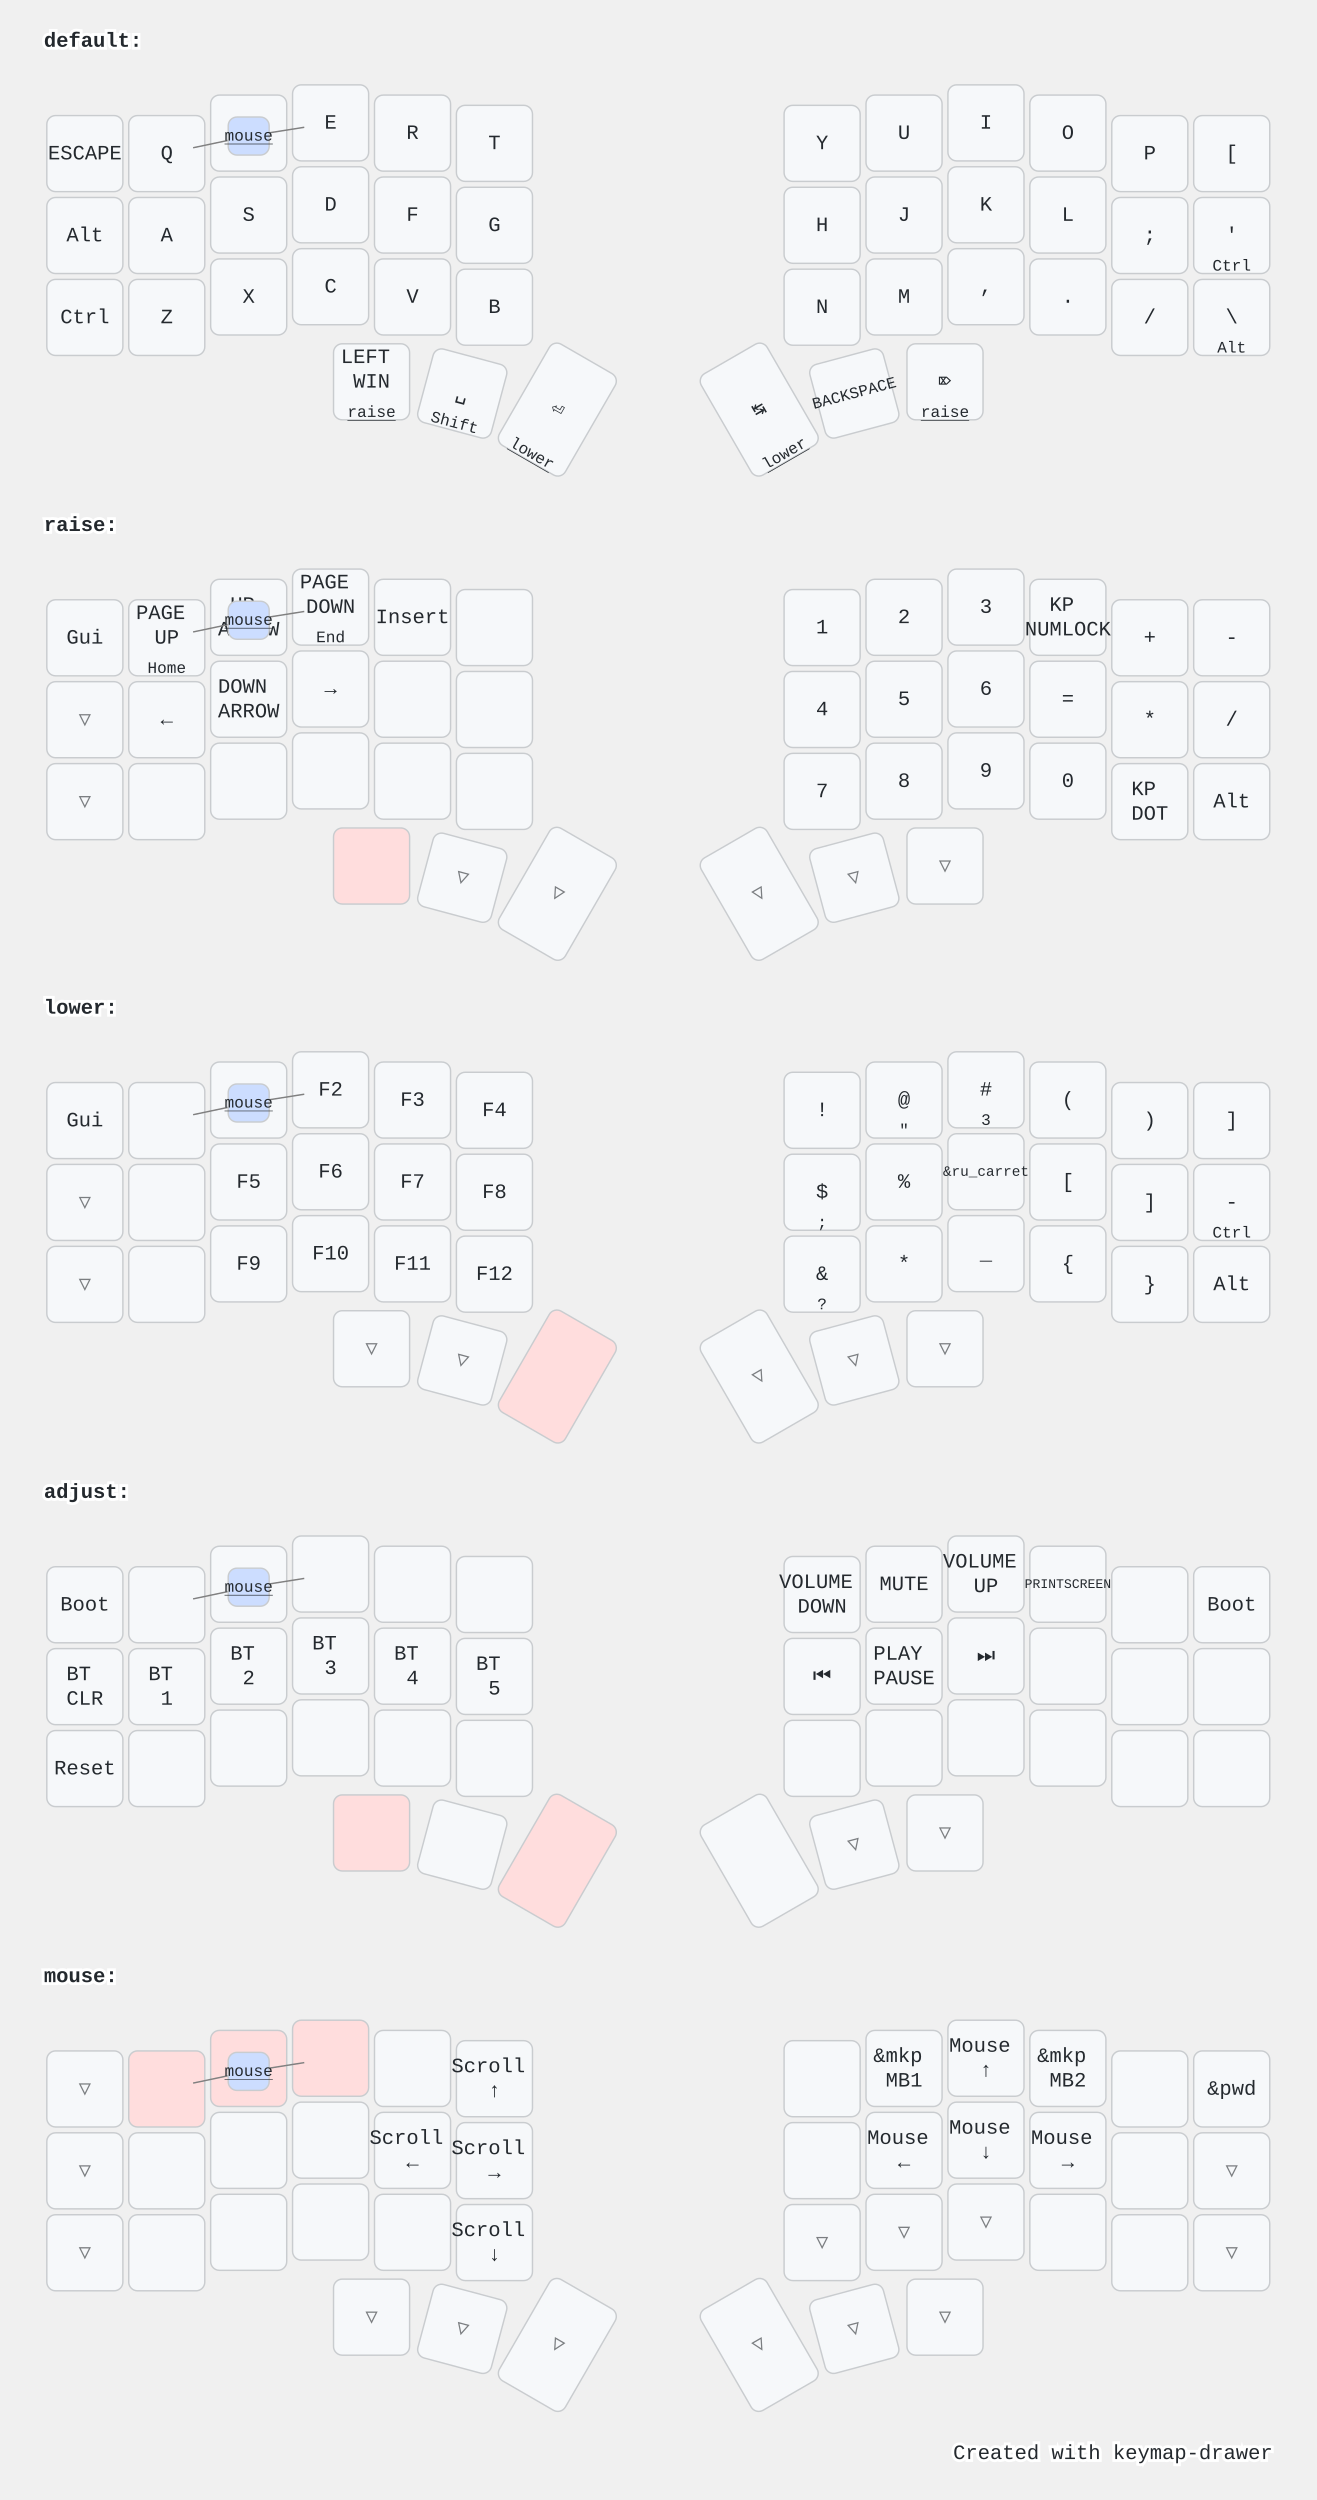
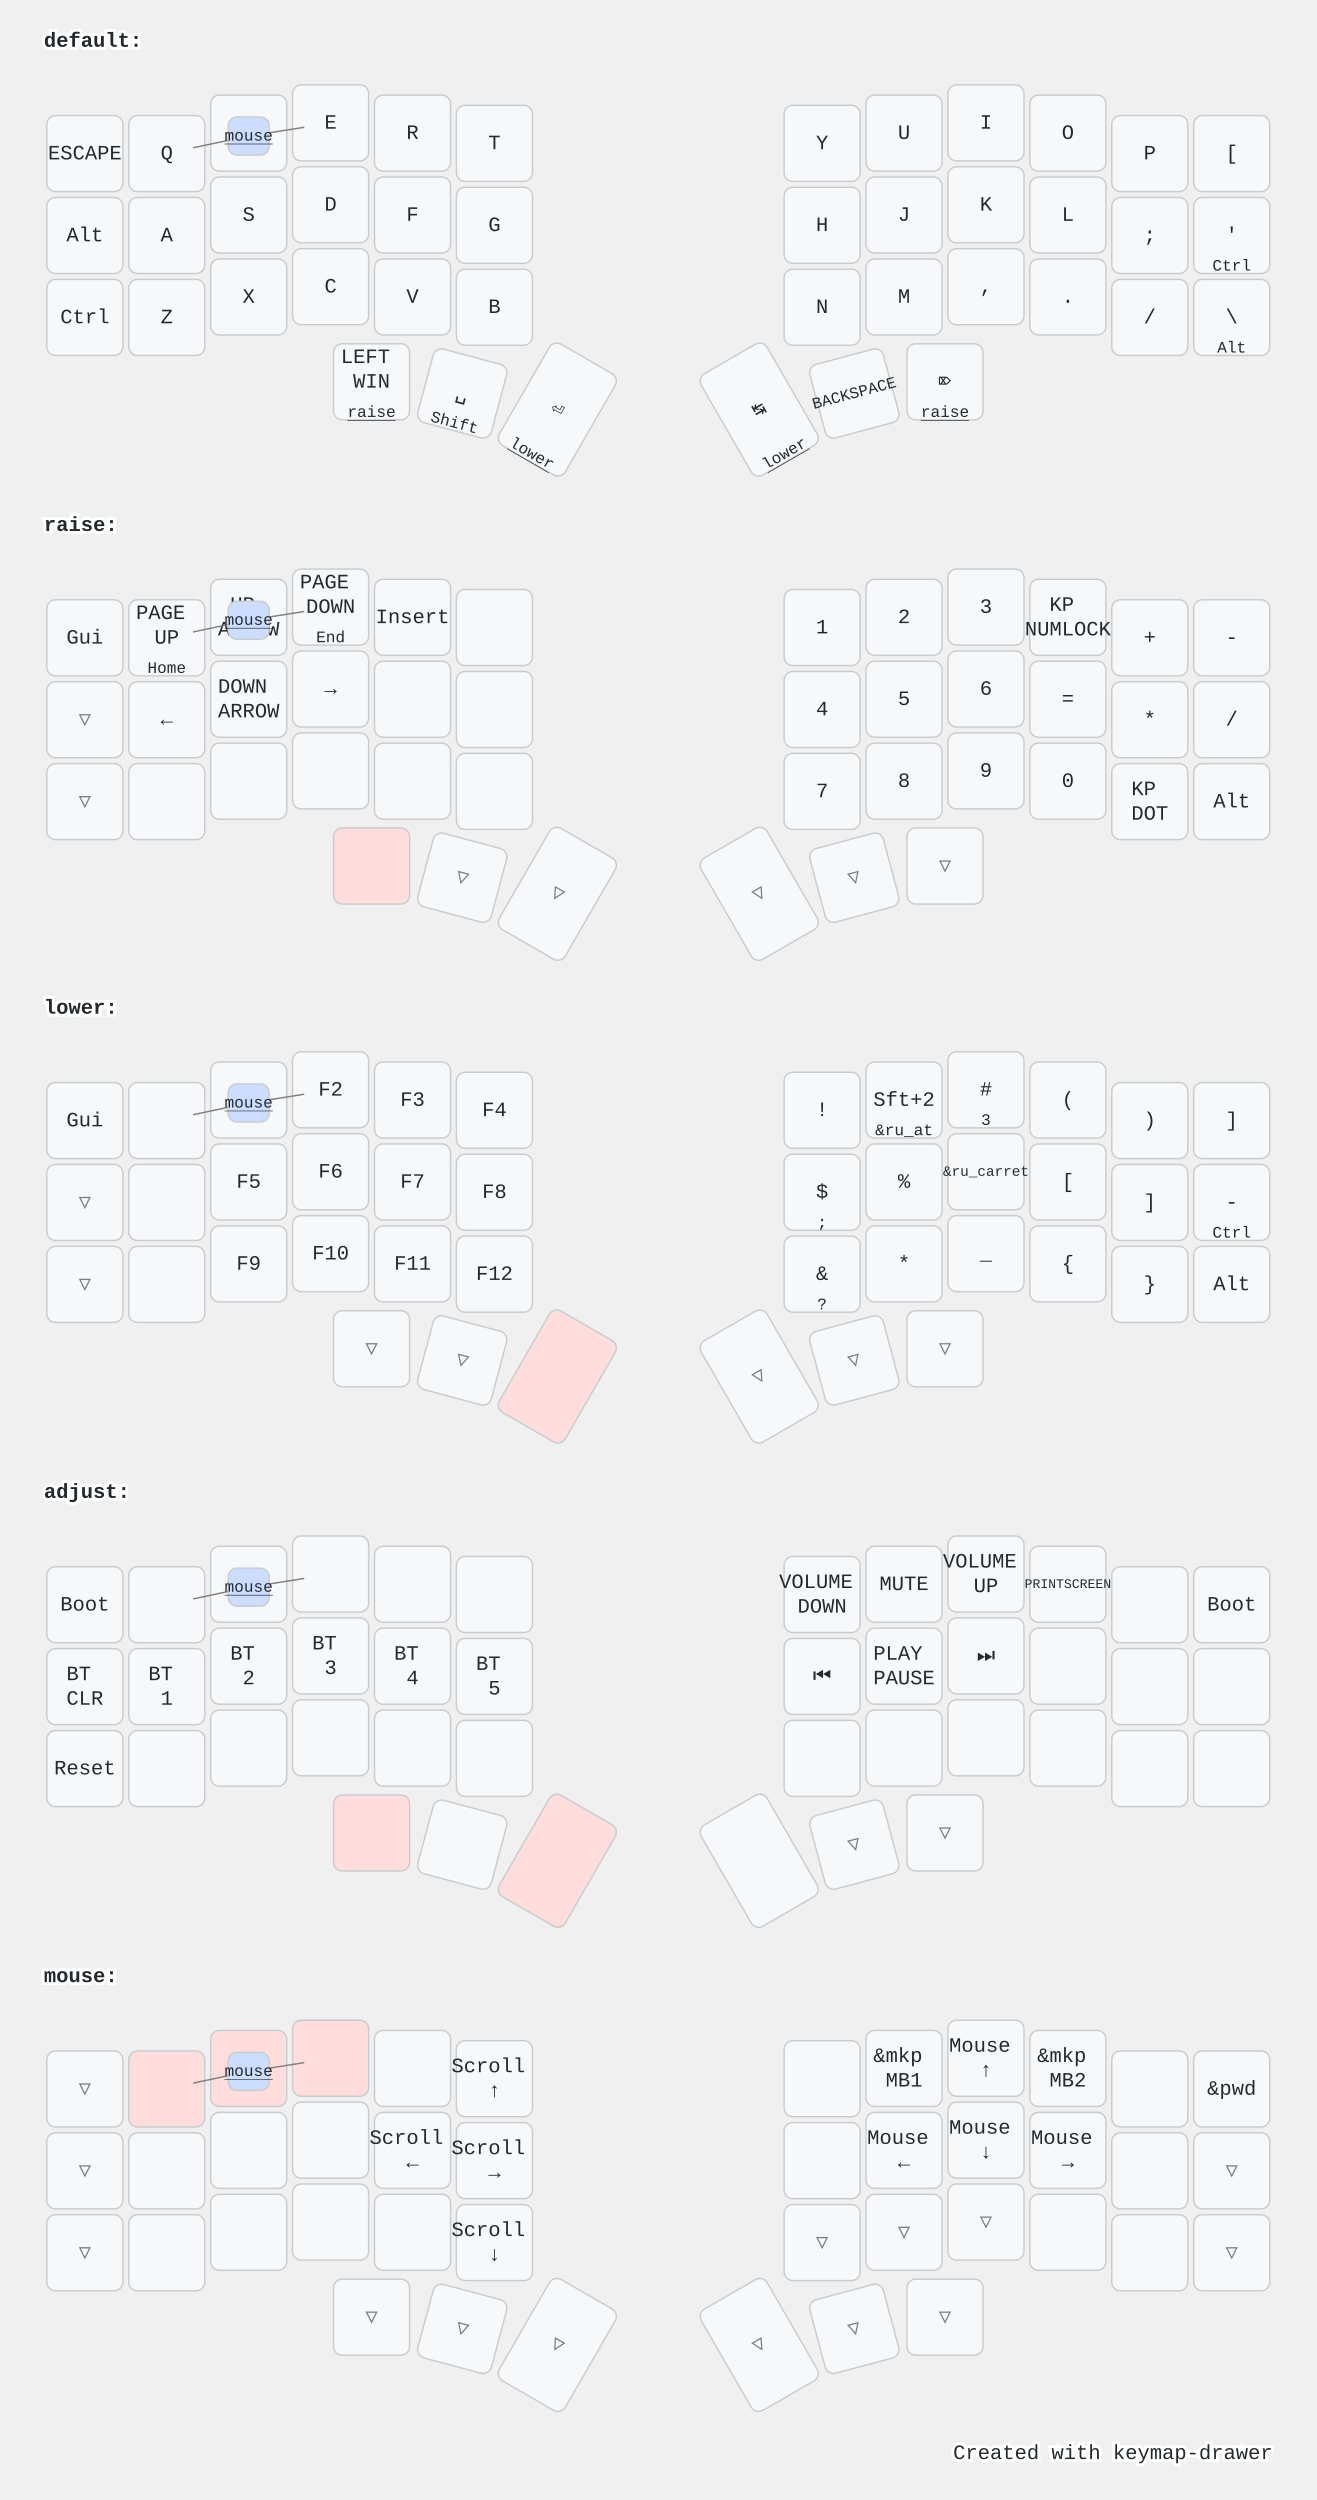
<svg xmlns="http://www.w3.org/2000/svg" width="900" height="1709" viewBox="0 0 900 1709" class="keymap">
  <style>/* inherit to force styles through use tags */
svg path {
    fill: inherit;
}

/* font and background color specifications */
svg.keymap {
    font-family: SFMono-Regular,Consolas,Liberation Mono,Menlo,monospace;
    font-size: 14px;
    font-kerning: normal;
    text-rendering: optimizeLegibility;
    fill: #24292e;
}

/* default key styling */
rect.key {
    fill: #f6f8fa;
}

rect.key, rect.combo {
    stroke: #c9cccf;
    stroke-width: 1;
}

/* default key side styling, only used is draw_key_sides is set */
rect.side {
    filter: brightness(90%);
}

/* color accent for combo boxes */
rect.combo, rect.combo-separate {
    fill: #cdf;
}

/* color accent for held keys */
rect.held, rect.combo.held {
    fill: #fdd;
}

/* color accent for ghost (optional) keys */
rect.ghost, rect.combo.ghost {
    stroke-dasharray: 4, 4;
    stroke-width: 2;
}

text {
    text-anchor: middle;
    dominant-baseline: middle;
}

/* styling for layer labels */
text.label {
    font-weight: bold;
    text-anchor: start;
    stroke: white;
    stroke-width: 4;
    paint-order: stroke;
}

/* styling for optional footer */
text.footer {
    text-anchor: end;
    dominant-baseline: auto;
    stroke: white;
    stroke-width: 4;
    paint-order: stroke;
}

/* styling for combo tap, and key non-tap label text */
text.combo, text.hold, text.shifted, text.left, text.right {
    font-size: 11px;
}

text.hold {
    text-anchor: middle;
    dominant-baseline: auto;
}

text.shifted {
    text-anchor: middle;
    dominant-baseline: hanging;
}

text.left {
    text-anchor: start;
}

text.right {
    text-anchor: end;
}

text.layer-activator {
    text-decoration: underline;
}

/* styling for hold/shifted label text in combo box */
text.combo.hold, text.combo.shifted, text.combo.left, text.combo.right {
    font-size: 8px;
}

/* lighter symbol for transparent keys */
text.trans {
    fill: #7b7e81;
}

/* styling for combo dendrons */
path.combo {
    stroke-width: 1;
    stroke: gray;
    fill: none;
}

/* Start Tabler Icons Cleanup */
/* cannot use height/width with glyphs */
.icon-tabler &gt; path {
    fill: inherit;
    stroke: inherit;
    stroke-width: 2;
}
/* hide tabler's default box */
.icon-tabler &gt; path[stroke="none"][fill="none"] {
    visibility: hidden;
}
/* End Tabler Icons Cleanup */

@media (prefers-color-scheme: dark) {
svg.keymap { fill: #d1d6db; }
rect.key { fill: #3f4750; }
rect.key, rect.combo { stroke: #60666c; }
rect.combo, rect.combo-separate { fill: #1f3d7a; }
rect.held, rect.combo.held { fill: #854747; }
text.label, text.footer { stroke: black; }
text.trans { fill: #7e8184; }
path.combo { stroke: #7f7f7f; }

}</style>
  <g transform="translate(30, 0)" class="layer-default">
    <text x="0" y="28" class="label" id="default">default:</text>
    <g transform="translate(0, 56)">
      <g transform="translate(28, 49)" class="key keypos-0">
        <rect rx="6" ry="6" x="-26" y="-26" width="52" height="52" class="key" />
        <text x="0" y="0" class="key tap">ESCAPE</text>
      </g>
      <g transform="translate(84, 49)" class="key keypos-1">
        <rect rx="6" ry="6" x="-26" y="-26" width="52" height="52" class="key" />
        <text x="0" y="0" class="key tap">Q</text>
      </g>
      <g transform="translate(140, 35)" class="key keypos-2">
        <rect rx="6" ry="6" x="-26" y="-26" width="52" height="52" class="key" />
        <text x="0" y="0" class="key tap">W</text>
      </g>
      <g transform="translate(196, 28)" class="key keypos-3">
        <rect rx="6" ry="6" x="-26" y="-26" width="52" height="52" class="key" />
        <text x="0" y="0" class="key tap">E</text>
      </g>
      <g transform="translate(252, 35)" class="key keypos-4">
        <rect rx="6" ry="6" x="-26" y="-26" width="52" height="52" class="key" />
        <text x="0" y="0" class="key tap">R</text>
      </g>
      <g transform="translate(308, 42)" class="key keypos-5">
        <rect rx="6" ry="6" x="-26" y="-26" width="52" height="52" class="key" />
        <text x="0" y="0" class="key tap">T</text>
      </g>
      <g transform="translate(532, 42)" class="key keypos-6">
        <rect rx="6" ry="6" x="-26" y="-26" width="52" height="52" class="key" />
        <text x="0" y="0" class="key tap">Y</text>
      </g>
      <g transform="translate(588, 35)" class="key keypos-7">
        <rect rx="6" ry="6" x="-26" y="-26" width="52" height="52" class="key" />
        <text x="0" y="0" class="key tap">U</text>
      </g>
      <g transform="translate(644, 28)" class="key keypos-8">
        <rect rx="6" ry="6" x="-26" y="-26" width="52" height="52" class="key" />
        <text x="0" y="0" class="key tap">I</text>
      </g>
      <g transform="translate(700, 35)" class="key keypos-9">
        <rect rx="6" ry="6" x="-26" y="-26" width="52" height="52" class="key" />
        <text x="0" y="0" class="key tap">O</text>
      </g>
      <g transform="translate(756, 49)" class="key keypos-10">
        <rect rx="6" ry="6" x="-26" y="-26" width="52" height="52" class="key" />
        <text x="0" y="0" class="key tap">P</text>
      </g>
      <g transform="translate(812, 49)" class="key keypos-11">
        <rect rx="6" ry="6" x="-26" y="-26" width="52" height="52" class="key" />
        <text x="0" y="0" class="key tap">[</text>
      </g>
      <g transform="translate(28, 105)" class="key keypos-12">
        <rect rx="6" ry="6" x="-26" y="-26" width="52" height="52" class="key" />
        <text x="0" y="0" class="key tap">Alt</text>
      </g>
      <g transform="translate(84, 105)" class="key keypos-13">
        <rect rx="6" ry="6" x="-26" y="-26" width="52" height="52" class="key" />
        <text x="0" y="0" class="key tap">A</text>
      </g>
      <g transform="translate(140, 91)" class="key keypos-14">
        <rect rx="6" ry="6" x="-26" y="-26" width="52" height="52" class="key" />
        <text x="0" y="0" class="key tap">S</text>
      </g>
      <g transform="translate(196, 84)" class="key keypos-15">
        <rect rx="6" ry="6" x="-26" y="-26" width="52" height="52" class="key" />
        <text x="0" y="0" class="key tap">D</text>
      </g>
      <g transform="translate(252, 91)" class="key keypos-16">
        <rect rx="6" ry="6" x="-26" y="-26" width="52" height="52" class="key" />
        <text x="0" y="0" class="key tap">F</text>
      </g>
      <g transform="translate(308, 98)" class="key keypos-17">
        <rect rx="6" ry="6" x="-26" y="-26" width="52" height="52" class="key" />
        <text x="0" y="0" class="key tap">G</text>
      </g>
      <g transform="translate(532, 98)" class="key keypos-18">
        <rect rx="6" ry="6" x="-26" y="-26" width="52" height="52" class="key" />
        <text x="0" y="0" class="key tap">H</text>
      </g>
      <g transform="translate(588, 91)" class="key keypos-19">
        <rect rx="6" ry="6" x="-26" y="-26" width="52" height="52" class="key" />
        <text x="0" y="0" class="key tap">J</text>
      </g>
      <g transform="translate(644, 84)" class="key keypos-20">
        <rect rx="6" ry="6" x="-26" y="-26" width="52" height="52" class="key" />
        <text x="0" y="0" class="key tap">K</text>
      </g>
      <g transform="translate(700, 91)" class="key keypos-21">
        <rect rx="6" ry="6" x="-26" y="-26" width="52" height="52" class="key" />
        <text x="0" y="0" class="key tap">L</text>
      </g>
      <g transform="translate(756, 105)" class="key keypos-22">
        <rect rx="6" ry="6" x="-26" y="-26" width="52" height="52" class="key" />
        <text x="0" y="0" class="key tap">;</text>
      </g>
      <g transform="translate(812, 105)" class="key keypos-23">
        <rect rx="6" ry="6" x="-26" y="-26" width="52" height="52" class="key" />
        <text x="0" y="0" class="key tap">'</text>
        <text x="0" y="24" class="key hold">Ctrl</text>
      </g>
      <g transform="translate(28, 161)" class="key keypos-24">
        <rect rx="6" ry="6" x="-26" y="-26" width="52" height="52" class="key" />
        <text x="0" y="0" class="key tap">Ctrl</text>
      </g>
      <g transform="translate(84, 161)" class="key keypos-25">
        <rect rx="6" ry="6" x="-26" y="-26" width="52" height="52" class="key" />
        <text x="0" y="0" class="key tap">Z</text>
      </g>
      <g transform="translate(140, 147)" class="key keypos-26">
        <rect rx="6" ry="6" x="-26" y="-26" width="52" height="52" class="key" />
        <text x="0" y="0" class="key tap">X</text>
      </g>
      <g transform="translate(196, 140)" class="key keypos-27">
        <rect rx="6" ry="6" x="-26" y="-26" width="52" height="52" class="key" />
        <text x="0" y="0" class="key tap">C</text>
      </g>
      <g transform="translate(252, 147)" class="key keypos-28">
        <rect rx="6" ry="6" x="-26" y="-26" width="52" height="52" class="key" />
        <text x="0" y="0" class="key tap">V</text>
      </g>
      <g transform="translate(308, 154)" class="key keypos-29">
        <rect rx="6" ry="6" x="-26" y="-26" width="52" height="52" class="key" />
        <text x="0" y="0" class="key tap">B</text>
      </g>
      <g transform="translate(532, 154)" class="key keypos-30">
        <rect rx="6" ry="6" x="-26" y="-26" width="52" height="52" class="key" />
        <text x="0" y="0" class="key tap">N</text>
      </g>
      <g transform="translate(588, 147)" class="key keypos-31">
        <rect rx="6" ry="6" x="-26" y="-26" width="52" height="52" class="key" />
        <text x="0" y="0" class="key tap">M</text>
      </g>
      <g transform="translate(644, 140)" class="key keypos-32">
        <rect rx="6" ry="6" x="-26" y="-26" width="52" height="52" class="key" />
        <text x="0" y="0" class="key tap">,</text>
      </g>
      <g transform="translate(700, 147)" class="key keypos-33">
        <rect rx="6" ry="6" x="-26" y="-26" width="52" height="52" class="key" />
        <text x="0" y="0" class="key tap">.</text>
      </g>
      <g transform="translate(756, 161)" class="key keypos-34">
        <rect rx="6" ry="6" x="-26" y="-26" width="52" height="52" class="key" />
        <text x="0" y="0" class="key tap">/</text>
      </g>
      <g transform="translate(812, 161)" class="key keypos-35">
        <rect rx="6" ry="6" x="-26" y="-26" width="52" height="52" class="key" />
        <text x="0" y="0" class="key tap">\</text>
        <text x="0" y="24" class="key hold">Alt</text>
      </g>
      <g transform="translate(224, 205)" class="key keypos-36">
        <rect rx="6" ry="6" x="-26" y="-26" width="52" height="52" class="key" />
        <text x="0" y="0" class="key tap">
          <tspan x="0" dy="-1.2em">LEFT</tspan>
          <tspan x="0" dy="1.2em">WIN</tspan>
        </text>
        <a href="#raise">
          <text x="0" y="24" class="key hold layer-activator">raise</text>
        </a>
      </g>
      <g transform="translate(286, 213) rotate(15.0)" class="key keypos-37">
        <rect rx="6" ry="6" x="-26" y="-26" width="52" height="52" class="key" />
        <text x="0" y="0" class="key tap">␣</text>
        <text x="0" y="24" class="key hold">Shift</text>
      </g>
      <g transform="translate(351, 224) rotate(30.0)" class="key keypos-38">
        <rect rx="6" ry="6" x="-26" y="-40" width="52" height="80" class="key" />
        <text x="0" y="0" class="key tap">⏎</text>
        <a href="#lower">
          <text x="0" y="38" class="key hold layer-activator">lower</text>
        </a>
      </g>
      <g transform="translate(489, 224) rotate(-30.0)" class="key keypos-39">
        <rect rx="6" ry="6" x="-26" y="-40" width="52" height="80" class="key" />
        <text x="0" y="0" class="key tap">↹</text>
        <a href="#lower">
          <text x="0" y="38" class="key hold layer-activator">lower</text>
        </a>
      </g>
      <g transform="translate(554, 213) rotate(-15.0)" class="key keypos-40">
        <rect rx="6" ry="6" x="-26" y="-26" width="52" height="52" class="key" />
        <text x="0" y="0" class="key tap">
          <tspan style="font-size: 78%">BACKSPACE</tspan>
        </text>
      </g>
      <g transform="translate(616, 205)" class="key keypos-41">
        <rect rx="6" ry="6" x="-26" y="-26" width="52" height="52" class="key" />
        <text x="0" y="0" class="key tap">⌦</text>
        <a href="#raise">
          <text x="0" y="24" class="key hold layer-activator">raise</text>
        </a>
      </g>
      <g class="combo combopos-0">
        <path d="M140,37 l38,-6" class="combo" />
        <path d="M140,37 l-38,8" class="combo" />
        <rect rx="6" ry="6" x="126" y="24" width="28" height="26" class="combo" />
        <a href="#mouse">
          <text x="140" y="37" class="combo tap layer-activator">mouse</text>
        </a>
      </g>
    </g>
  </g>
  <g transform="translate(30, 331)" class="layer-raise">
    <text x="0" y="28" class="label" id="raise">raise:</text>
    <g transform="translate(0, 56)">
      <g transform="translate(28, 49)" class="key keypos-0">
        <rect rx="6" ry="6" x="-26" y="-26" width="52" height="52" class="key" />
        <text x="0" y="0" class="key tap">Gui</text>
      </g>
      <g transform="translate(84, 49)" class="key keypos-1">
        <rect rx="6" ry="6" x="-26" y="-26" width="52" height="52" class="key" />
        <text x="0" y="0" class="key tap">
          <tspan x="0" dy="-1.2em">PAGE</tspan>
          <tspan x="0" dy="1.2em">UP</tspan>
        </text>
        <text x="0" y="24" class="key hold">Home</text>
      </g>
      <g transform="translate(140, 35)" class="key keypos-2">
        <rect rx="6" ry="6" x="-26" y="-26" width="52" height="52" class="key" />
        <text x="0" y="0" class="key tap">
          <tspan x="0" dy="-0.6em">UP</tspan>
          <tspan x="0" dy="1.2em">ARROW</tspan>
        </text>
      </g>
      <g transform="translate(196, 28)" class="key keypos-3">
        <rect rx="6" ry="6" x="-26" y="-26" width="52" height="52" class="key" />
        <text x="0" y="0" class="key tap">
          <tspan x="0" dy="-1.2em">PAGE</tspan>
          <tspan x="0" dy="1.2em">DOWN</tspan>
        </text>
        <text x="0" y="24" class="key hold">End</text>
      </g>
      <g transform="translate(252, 35)" class="key keypos-4">
        <rect rx="6" ry="6" x="-26" y="-26" width="52" height="52" class="key" />
        <text x="0" y="0" class="key tap">Insert</text>
      </g>
      <g transform="translate(308, 42)" class="key keypos-5">
        <rect rx="6" ry="6" x="-26" y="-26" width="52" height="52" class="key" />
      </g>
      <g transform="translate(532, 42)" class="key keypos-6">
        <rect rx="6" ry="6" x="-26" y="-26" width="52" height="52" class="key" />
        <text x="0" y="0" class="key tap">1</text>
      </g>
      <g transform="translate(588, 35)" class="key keypos-7">
        <rect rx="6" ry="6" x="-26" y="-26" width="52" height="52" class="key" />
        <text x="0" y="0" class="key tap">2</text>
      </g>
      <g transform="translate(644, 28)" class="key keypos-8">
        <rect rx="6" ry="6" x="-26" y="-26" width="52" height="52" class="key" />
        <text x="0" y="0" class="key tap">3</text>
      </g>
      <g transform="translate(700, 35)" class="key keypos-9">
        <rect rx="6" ry="6" x="-26" y="-26" width="52" height="52" class="key" />
        <text x="0" y="0" class="key tap">
          <tspan x="0" dy="-0.6em">KP</tspan>
          <tspan x="0" dy="1.2em">NUMLOCK</tspan>
        </text>
      </g>
      <g transform="translate(756, 49)" class="key keypos-10">
        <rect rx="6" ry="6" x="-26" y="-26" width="52" height="52" class="key" />
        <text x="0" y="0" class="key tap">+</text>
      </g>
      <g transform="translate(812, 49)" class="key keypos-11">
        <rect rx="6" ry="6" x="-26" y="-26" width="52" height="52" class="key" />
        <text x="0" y="0" class="key tap">-</text>
      </g>
      <g transform="translate(28, 105)" class="key trans keypos-12">
        <rect rx="6" ry="6" x="-26" y="-26" width="52" height="52" class="key trans" />
        <text x="0" y="0" class="key trans tap">▽</text>
      </g>
      <g transform="translate(84, 105)" class="key keypos-13">
        <rect rx="6" ry="6" x="-26" y="-26" width="52" height="52" class="key" />
        <text x="0" y="0" class="key tap">←</text>
      </g>
      <g transform="translate(140, 91)" class="key keypos-14">
        <rect rx="6" ry="6" x="-26" y="-26" width="52" height="52" class="key" />
        <text x="0" y="0" class="key tap">
          <tspan x="0" dy="-0.6em">DOWN</tspan>
          <tspan x="0" dy="1.2em">ARROW</tspan>
        </text>
      </g>
      <g transform="translate(196, 84)" class="key keypos-15">
        <rect rx="6" ry="6" x="-26" y="-26" width="52" height="52" class="key" />
        <text x="0" y="0" class="key tap">→</text>
      </g>
      <g transform="translate(252, 91)" class="key keypos-16">
        <rect rx="6" ry="6" x="-26" y="-26" width="52" height="52" class="key" />
      </g>
      <g transform="translate(308, 98)" class="key keypos-17">
        <rect rx="6" ry="6" x="-26" y="-26" width="52" height="52" class="key" />
      </g>
      <g transform="translate(532, 98)" class="key keypos-18">
        <rect rx="6" ry="6" x="-26" y="-26" width="52" height="52" class="key" />
        <text x="0" y="0" class="key tap">4</text>
      </g>
      <g transform="translate(588, 91)" class="key keypos-19">
        <rect rx="6" ry="6" x="-26" y="-26" width="52" height="52" class="key" />
        <text x="0" y="0" class="key tap">5</text>
      </g>
      <g transform="translate(644, 84)" class="key keypos-20">
        <rect rx="6" ry="6" x="-26" y="-26" width="52" height="52" class="key" />
        <text x="0" y="0" class="key tap">6</text>
      </g>
      <g transform="translate(700, 91)" class="key keypos-21">
        <rect rx="6" ry="6" x="-26" y="-26" width="52" height="52" class="key" />
        <text x="0" y="0" class="key tap">=</text>
      </g>
      <g transform="translate(756, 105)" class="key keypos-22">
        <rect rx="6" ry="6" x="-26" y="-26" width="52" height="52" class="key" />
        <text x="0" y="0" class="key tap">*</text>
      </g>
      <g transform="translate(812, 105)" class="key keypos-23">
        <rect rx="6" ry="6" x="-26" y="-26" width="52" height="52" class="key" />
        <text x="0" y="0" class="key tap">/</text>
      </g>
      <g transform="translate(28, 161)" class="key trans keypos-24">
        <rect rx="6" ry="6" x="-26" y="-26" width="52" height="52" class="key trans" />
        <text x="0" y="0" class="key trans tap">▽</text>
      </g>
      <g transform="translate(84, 161)" class="key keypos-25">
        <rect rx="6" ry="6" x="-26" y="-26" width="52" height="52" class="key" />
      </g>
      <g transform="translate(140, 147)" class="key keypos-26">
        <rect rx="6" ry="6" x="-26" y="-26" width="52" height="52" class="key" />
      </g>
      <g transform="translate(196, 140)" class="key keypos-27">
        <rect rx="6" ry="6" x="-26" y="-26" width="52" height="52" class="key" />
      </g>
      <g transform="translate(252, 147)" class="key keypos-28">
        <rect rx="6" ry="6" x="-26" y="-26" width="52" height="52" class="key" />
      </g>
      <g transform="translate(308, 154)" class="key keypos-29">
        <rect rx="6" ry="6" x="-26" y="-26" width="52" height="52" class="key" />
      </g>
      <g transform="translate(532, 154)" class="key keypos-30">
        <rect rx="6" ry="6" x="-26" y="-26" width="52" height="52" class="key" />
        <text x="0" y="0" class="key tap">7</text>
      </g>
      <g transform="translate(588, 147)" class="key keypos-31">
        <rect rx="6" ry="6" x="-26" y="-26" width="52" height="52" class="key" />
        <text x="0" y="0" class="key tap">8</text>
      </g>
      <g transform="translate(644, 140)" class="key keypos-32">
        <rect rx="6" ry="6" x="-26" y="-26" width="52" height="52" class="key" />
        <text x="0" y="0" class="key tap">9</text>
      </g>
      <g transform="translate(700, 147)" class="key keypos-33">
        <rect rx="6" ry="6" x="-26" y="-26" width="52" height="52" class="key" />
        <text x="0" y="0" class="key tap">0</text>
      </g>
      <g transform="translate(756, 161)" class="key keypos-34">
        <rect rx="6" ry="6" x="-26" y="-26" width="52" height="52" class="key" />
        <text x="0" y="0" class="key tap">
          <tspan x="0" dy="-0.6em">KP</tspan>
          <tspan x="0" dy="1.2em">DOT</tspan>
        </text>
      </g>
      <g transform="translate(812, 161)" class="key keypos-35">
        <rect rx="6" ry="6" x="-26" y="-26" width="52" height="52" class="key" />
        <text x="0" y="0" class="key tap">Alt</text>
      </g>
      <g transform="translate(224, 205)" class="key held keypos-36">
        <rect rx="6" ry="6" x="-26" y="-26" width="52" height="52" class="key held" />
      </g>
      <g transform="translate(286, 213) rotate(15.0)" class="key trans keypos-37">
        <rect rx="6" ry="6" x="-26" y="-26" width="52" height="52" class="key trans" />
        <text x="0" y="0" class="key trans tap">▽</text>
      </g>
      <g transform="translate(351, 224) rotate(30.0)" class="key trans keypos-38">
        <rect rx="6" ry="6" x="-26" y="-40" width="52" height="80" class="key trans" />
        <text x="0" y="0" class="key trans tap">▽</text>
      </g>
      <g transform="translate(489, 224) rotate(-30.0)" class="key trans keypos-39">
        <rect rx="6" ry="6" x="-26" y="-40" width="52" height="80" class="key trans" />
        <text x="0" y="0" class="key trans tap">▽</text>
      </g>
      <g transform="translate(554, 213) rotate(-15.0)" class="key trans keypos-40">
        <rect rx="6" ry="6" x="-26" y="-26" width="52" height="52" class="key trans" />
        <text x="0" y="0" class="key trans tap">▽</text>
      </g>
      <g transform="translate(616, 205)" class="key trans keypos-41">
        <rect rx="6" ry="6" x="-26" y="-26" width="52" height="52" class="key trans" />
        <text x="0" y="0" class="key trans tap">▽</text>
      </g>
      <g class="combo combopos-0">
        <path d="M140,37 l38,-6" class="combo" />
        <path d="M140,37 l-38,8" class="combo" />
        <rect rx="6" ry="6" x="126" y="24" width="28" height="26" class="combo" />
        <a href="#mouse">
          <text x="140" y="37" class="combo tap layer-activator">mouse</text>
        </a>
      </g>
    </g>
  </g>
  <g transform="translate(30, 661)" class="layer-lower">
    <text x="0" y="28" class="label" id="lower">lower:</text>
    <g transform="translate(0, 56)">
      <g transform="translate(28, 49)" class="key keypos-0">
        <rect rx="6" ry="6" x="-26" y="-26" width="52" height="52" class="key" />
        <text x="0" y="0" class="key tap">Gui</text>
      </g>
      <g transform="translate(84, 49)" class="key keypos-1">
        <rect rx="6" ry="6" x="-26" y="-26" width="52" height="52" class="key" />
      </g>
      <g transform="translate(140, 35)" class="key keypos-2">
        <rect rx="6" ry="6" x="-26" y="-26" width="52" height="52" class="key" />
        <text x="0" y="0" class="key tap">F1</text>
      </g>
      <g transform="translate(196, 28)" class="key keypos-3">
        <rect rx="6" ry="6" x="-26" y="-26" width="52" height="52" class="key" />
        <text x="0" y="0" class="key tap">F2</text>
      </g>
      <g transform="translate(252, 35)" class="key keypos-4">
        <rect rx="6" ry="6" x="-26" y="-26" width="52" height="52" class="key" />
        <text x="0" y="0" class="key tap">F3</text>
      </g>
      <g transform="translate(308, 42)" class="key keypos-5">
        <rect rx="6" ry="6" x="-26" y="-26" width="52" height="52" class="key" />
        <text x="0" y="0" class="key tap">F4</text>
      </g>
      <g transform="translate(532, 42)" class="key keypos-6">
        <rect rx="6" ry="6" x="-26" y="-26" width="52" height="52" class="key" />
        <text x="0" y="0" class="key tap">!</text>
      </g>
      <g transform="translate(588, 35)" class="key keypos-7">
        <rect rx="6" ry="6" x="-26" y="-26" width="52" height="52" class="key" />
-         <text x="0" y="0" class="key tap">@</text>
-         <text x="0" y="24" class="key hold">"</text>
+         <text x="0" y="0" class="key tap">Sft+2</text>
+         <text x="0" y="24" class="key hold">&amp;ru_at</text>
      </g>
      <g transform="translate(644, 28)" class="key keypos-8">
        <rect rx="6" ry="6" x="-26" y="-26" width="52" height="52" class="key" />
        <text x="0" y="0" class="key tap">#</text>
        <text x="0" y="24" class="key hold">3</text>
      </g>
      <g transform="translate(700, 35)" class="key keypos-9">
        <rect rx="6" ry="6" x="-26" y="-26" width="52" height="52" class="key" />
        <text x="0" y="0" class="key tap">(</text>
      </g>
      <g transform="translate(756, 49)" class="key keypos-10">
        <rect rx="6" ry="6" x="-26" y="-26" width="52" height="52" class="key" />
        <text x="0" y="0" class="key tap">)</text>
      </g>
      <g transform="translate(812, 49)" class="key keypos-11">
        <rect rx="6" ry="6" x="-26" y="-26" width="52" height="52" class="key" />
        <text x="0" y="0" class="key tap">]</text>
      </g>
      <g transform="translate(28, 105)" class="key trans keypos-12">
        <rect rx="6" ry="6" x="-26" y="-26" width="52" height="52" class="key trans" />
        <text x="0" y="0" class="key trans tap">▽</text>
      </g>
      <g transform="translate(84, 105)" class="key keypos-13">
        <rect rx="6" ry="6" x="-26" y="-26" width="52" height="52" class="key" />
      </g>
      <g transform="translate(140, 91)" class="key keypos-14">
        <rect rx="6" ry="6" x="-26" y="-26" width="52" height="52" class="key" />
        <text x="0" y="0" class="key tap">F5</text>
      </g>
      <g transform="translate(196, 84)" class="key keypos-15">
        <rect rx="6" ry="6" x="-26" y="-26" width="52" height="52" class="key" />
        <text x="0" y="0" class="key tap">F6</text>
      </g>
      <g transform="translate(252, 91)" class="key keypos-16">
        <rect rx="6" ry="6" x="-26" y="-26" width="52" height="52" class="key" />
        <text x="0" y="0" class="key tap">F7</text>
      </g>
      <g transform="translate(308, 98)" class="key keypos-17">
        <rect rx="6" ry="6" x="-26" y="-26" width="52" height="52" class="key" />
        <text x="0" y="0" class="key tap">F8</text>
      </g>
      <g transform="translate(532, 98)" class="key keypos-18">
        <rect rx="6" ry="6" x="-26" y="-26" width="52" height="52" class="key" />
        <text x="0" y="0" class="key tap">$</text>
        <text x="0" y="24" class="key hold">;</text>
      </g>
      <g transform="translate(588, 91)" class="key keypos-19">
        <rect rx="6" ry="6" x="-26" y="-26" width="52" height="52" class="key" />
        <text x="0" y="0" class="key tap">%</text>
      </g>
      <g transform="translate(644, 84)" class="key keypos-20">
        <rect rx="6" ry="6" x="-26" y="-26" width="52" height="52" class="key" />
        <text x="0" y="0" class="key tap">
          <tspan style="font-size: 70%">&amp;ru_carret</tspan>
        </text>
      </g>
      <g transform="translate(700, 91)" class="key keypos-21">
        <rect rx="6" ry="6" x="-26" y="-26" width="52" height="52" class="key" />
        <text x="0" y="0" class="key tap">[</text>
      </g>
      <g transform="translate(756, 105)" class="key keypos-22">
        <rect rx="6" ry="6" x="-26" y="-26" width="52" height="52" class="key" />
        <text x="0" y="0" class="key tap">]</text>
      </g>
      <g transform="translate(812, 105)" class="key keypos-23">
        <rect rx="6" ry="6" x="-26" y="-26" width="52" height="52" class="key" />
        <text x="0" y="0" class="key tap">-</text>
        <text x="0" y="24" class="key hold">Ctrl</text>
      </g>
      <g transform="translate(28, 161)" class="key trans keypos-24">
        <rect rx="6" ry="6" x="-26" y="-26" width="52" height="52" class="key trans" />
        <text x="0" y="0" class="key trans tap">▽</text>
      </g>
      <g transform="translate(84, 161)" class="key keypos-25">
        <rect rx="6" ry="6" x="-26" y="-26" width="52" height="52" class="key" />
      </g>
      <g transform="translate(140, 147)" class="key keypos-26">
        <rect rx="6" ry="6" x="-26" y="-26" width="52" height="52" class="key" />
        <text x="0" y="0" class="key tap">F9</text>
      </g>
      <g transform="translate(196, 140)" class="key keypos-27">
        <rect rx="6" ry="6" x="-26" y="-26" width="52" height="52" class="key" />
        <text x="0" y="0" class="key tap">F10</text>
      </g>
      <g transform="translate(252, 147)" class="key keypos-28">
        <rect rx="6" ry="6" x="-26" y="-26" width="52" height="52" class="key" />
        <text x="0" y="0" class="key tap">F11</text>
      </g>
      <g transform="translate(308, 154)" class="key keypos-29">
        <rect rx="6" ry="6" x="-26" y="-26" width="52" height="52" class="key" />
        <text x="0" y="0" class="key tap">F12</text>
      </g>
      <g transform="translate(532, 154)" class="key keypos-30">
        <rect rx="6" ry="6" x="-26" y="-26" width="52" height="52" class="key" />
        <text x="0" y="0" class="key tap">&amp;</text>
        <text x="0" y="24" class="key hold">?</text>
      </g>
      <g transform="translate(588, 147)" class="key keypos-31">
        <rect rx="6" ry="6" x="-26" y="-26" width="52" height="52" class="key" />
        <text x="0" y="0" class="key tap">*</text>
      </g>
      <g transform="translate(644, 140)" class="key keypos-32">
        <rect rx="6" ry="6" x="-26" y="-26" width="52" height="52" class="key" />
        <text x="0" y="0" class="key tap">_</text>
      </g>
      <g transform="translate(700, 147)" class="key keypos-33">
        <rect rx="6" ry="6" x="-26" y="-26" width="52" height="52" class="key" />
        <text x="0" y="0" class="key tap">{</text>
      </g>
      <g transform="translate(756, 161)" class="key keypos-34">
        <rect rx="6" ry="6" x="-26" y="-26" width="52" height="52" class="key" />
        <text x="0" y="0" class="key tap">}</text>
      </g>
      <g transform="translate(812, 161)" class="key keypos-35">
        <rect rx="6" ry="6" x="-26" y="-26" width="52" height="52" class="key" />
        <text x="0" y="0" class="key tap">Alt</text>
      </g>
      <g transform="translate(224, 205)" class="key trans keypos-36">
        <rect rx="6" ry="6" x="-26" y="-26" width="52" height="52" class="key trans" />
        <text x="0" y="0" class="key trans tap">▽</text>
      </g>
      <g transform="translate(286, 213) rotate(15.0)" class="key trans keypos-37">
        <rect rx="6" ry="6" x="-26" y="-26" width="52" height="52" class="key trans" />
        <text x="0" y="0" class="key trans tap">▽</text>
      </g>
      <g transform="translate(351, 224) rotate(30.0)" class="key held keypos-38">
        <rect rx="6" ry="6" x="-26" y="-40" width="52" height="80" class="key held" />
      </g>
      <g transform="translate(489, 224) rotate(-30.0)" class="key trans keypos-39">
        <rect rx="6" ry="6" x="-26" y="-40" width="52" height="80" class="key trans" />
        <text x="0" y="0" class="key trans tap">▽</text>
      </g>
      <g transform="translate(554, 213) rotate(-15.0)" class="key trans keypos-40">
        <rect rx="6" ry="6" x="-26" y="-26" width="52" height="52" class="key trans" />
        <text x="0" y="0" class="key trans tap">▽</text>
      </g>
      <g transform="translate(616, 205)" class="key trans keypos-41">
        <rect rx="6" ry="6" x="-26" y="-26" width="52" height="52" class="key trans" />
        <text x="0" y="0" class="key trans tap">▽</text>
      </g>
      <g class="combo combopos-0">
        <path d="M140,37 l38,-6" class="combo" />
        <path d="M140,37 l-38,8" class="combo" />
        <rect rx="6" ry="6" x="126" y="24" width="28" height="26" class="combo" />
        <a href="#mouse">
          <text x="140" y="37" class="combo tap layer-activator">mouse</text>
        </a>
      </g>
    </g>
  </g>
  <g transform="translate(30, 992)" class="layer-adjust">
    <text x="0" y="28" class="label" id="adjust">adjust:</text>
    <g transform="translate(0, 56)">
      <g transform="translate(28, 49)" class="key keypos-0">
        <rect rx="6" ry="6" x="-26" y="-26" width="52" height="52" class="key" />
        <text x="0" y="0" class="key tap">Boot</text>
      </g>
      <g transform="translate(84, 49)" class="key keypos-1">
        <rect rx="6" ry="6" x="-26" y="-26" width="52" height="52" class="key" />
      </g>
      <g transform="translate(140, 35)" class="key keypos-2">
        <rect rx="6" ry="6" x="-26" y="-26" width="52" height="52" class="key" />
      </g>
      <g transform="translate(196, 28)" class="key keypos-3">
        <rect rx="6" ry="6" x="-26" y="-26" width="52" height="52" class="key" />
      </g>
      <g transform="translate(252, 35)" class="key keypos-4">
        <rect rx="6" ry="6" x="-26" y="-26" width="52" height="52" class="key" />
      </g>
      <g transform="translate(308, 42)" class="key keypos-5">
        <rect rx="6" ry="6" x="-26" y="-26" width="52" height="52" class="key" />
      </g>
      <g transform="translate(532, 42)" class="key keypos-6">
        <rect rx="6" ry="6" x="-26" y="-26" width="52" height="52" class="key" />
        <text x="0" y="0" class="key tap">
          <tspan x="0" dy="-0.6em">VOLUME</tspan>
          <tspan x="0" dy="1.2em">DOWN</tspan>
        </text>
      </g>
      <g transform="translate(588, 35)" class="key keypos-7">
        <rect rx="6" ry="6" x="-26" y="-26" width="52" height="52" class="key" />
        <text x="0" y="0" class="key tap">MUTE</text>
      </g>
      <g transform="translate(644, 28)" class="key keypos-8">
        <rect rx="6" ry="6" x="-26" y="-26" width="52" height="52" class="key" />
        <text x="0" y="0" class="key tap">
          <tspan x="0" dy="-0.6em">VOLUME</tspan>
          <tspan x="0" dy="1.2em">UP</tspan>
        </text>
      </g>
      <g transform="translate(700, 35)" class="key keypos-9">
        <rect rx="6" ry="6" x="-26" y="-26" width="52" height="52" class="key" />
        <text x="0" y="0" class="key tap">
          <tspan style="font-size: 64%">PRINTSCREEN</tspan>
        </text>
      </g>
      <g transform="translate(756, 49)" class="key keypos-10">
        <rect rx="6" ry="6" x="-26" y="-26" width="52" height="52" class="key" />
      </g>
      <g transform="translate(812, 49)" class="key keypos-11">
        <rect rx="6" ry="6" x="-26" y="-26" width="52" height="52" class="key" />
        <text x="0" y="0" class="key tap">Boot</text>
      </g>
      <g transform="translate(28, 105)" class="key keypos-12">
        <rect rx="6" ry="6" x="-26" y="-26" width="52" height="52" class="key" />
        <text x="0" y="0" class="key tap">
          <tspan x="0" dy="-0.6em">BT</tspan>
          <tspan x="0" dy="1.2em">CLR</tspan>
        </text>
      </g>
      <g transform="translate(84, 105)" class="key keypos-13">
        <rect rx="6" ry="6" x="-26" y="-26" width="52" height="52" class="key" />
        <text x="0" y="0" class="key tap">
          <tspan x="0" dy="-0.6em">BT</tspan>
          <tspan x="0" dy="1.2em">1</tspan>
        </text>
      </g>
      <g transform="translate(140, 91)" class="key keypos-14">
        <rect rx="6" ry="6" x="-26" y="-26" width="52" height="52" class="key" />
        <text x="0" y="0" class="key tap">
          <tspan x="0" dy="-0.6em">BT</tspan>
          <tspan x="0" dy="1.2em">2</tspan>
        </text>
      </g>
      <g transform="translate(196, 84)" class="key keypos-15">
        <rect rx="6" ry="6" x="-26" y="-26" width="52" height="52" class="key" />
        <text x="0" y="0" class="key tap">
          <tspan x="0" dy="-0.6em">BT</tspan>
          <tspan x="0" dy="1.2em">3</tspan>
        </text>
      </g>
      <g transform="translate(252, 91)" class="key keypos-16">
        <rect rx="6" ry="6" x="-26" y="-26" width="52" height="52" class="key" />
        <text x="0" y="0" class="key tap">
          <tspan x="0" dy="-0.6em">BT</tspan>
          <tspan x="0" dy="1.2em">4</tspan>
        </text>
      </g>
      <g transform="translate(308, 98)" class="key keypos-17">
        <rect rx="6" ry="6" x="-26" y="-26" width="52" height="52" class="key" />
        <text x="0" y="0" class="key tap">
          <tspan x="0" dy="-0.6em">BT</tspan>
          <tspan x="0" dy="1.2em">5</tspan>
        </text>
      </g>
      <g transform="translate(532, 98)" class="key keypos-18">
        <rect rx="6" ry="6" x="-26" y="-26" width="52" height="52" class="key" />
        <text x="0" y="0" class="key tap">⏮️</text>
      </g>
      <g transform="translate(588, 91)" class="key keypos-19">
        <rect rx="6" ry="6" x="-26" y="-26" width="52" height="52" class="key" />
        <text x="0" y="0" class="key tap">
          <tspan x="0" dy="-0.6em">PLAY</tspan>
          <tspan x="0" dy="1.2em">PAUSE</tspan>
        </text>
      </g>
      <g transform="translate(644, 84)" class="key keypos-20">
        <rect rx="6" ry="6" x="-26" y="-26" width="52" height="52" class="key" />
        <text x="0" y="0" class="key tap">⏭️</text>
      </g>
      <g transform="translate(700, 91)" class="key keypos-21">
        <rect rx="6" ry="6" x="-26" y="-26" width="52" height="52" class="key" />
      </g>
      <g transform="translate(756, 105)" class="key keypos-22">
        <rect rx="6" ry="6" x="-26" y="-26" width="52" height="52" class="key" />
      </g>
      <g transform="translate(812, 105)" class="key keypos-23">
        <rect rx="6" ry="6" x="-26" y="-26" width="52" height="52" class="key" />
      </g>
      <g transform="translate(28, 161)" class="key keypos-24">
        <rect rx="6" ry="6" x="-26" y="-26" width="52" height="52" class="key" />
        <text x="0" y="0" class="key tap">Reset</text>
      </g>
      <g transform="translate(84, 161)" class="key keypos-25">
        <rect rx="6" ry="6" x="-26" y="-26" width="52" height="52" class="key" />
      </g>
      <g transform="translate(140, 147)" class="key keypos-26">
        <rect rx="6" ry="6" x="-26" y="-26" width="52" height="52" class="key" />
      </g>
      <g transform="translate(196, 140)" class="key keypos-27">
        <rect rx="6" ry="6" x="-26" y="-26" width="52" height="52" class="key" />
      </g>
      <g transform="translate(252, 147)" class="key keypos-28">
        <rect rx="6" ry="6" x="-26" y="-26" width="52" height="52" class="key" />
      </g>
      <g transform="translate(308, 154)" class="key keypos-29">
        <rect rx="6" ry="6" x="-26" y="-26" width="52" height="52" class="key" />
      </g>
      <g transform="translate(532, 154)" class="key keypos-30">
        <rect rx="6" ry="6" x="-26" y="-26" width="52" height="52" class="key" />
      </g>
      <g transform="translate(588, 147)" class="key keypos-31">
        <rect rx="6" ry="6" x="-26" y="-26" width="52" height="52" class="key" />
      </g>
      <g transform="translate(644, 140)" class="key keypos-32">
        <rect rx="6" ry="6" x="-26" y="-26" width="52" height="52" class="key" />
      </g>
      <g transform="translate(700, 147)" class="key keypos-33">
        <rect rx="6" ry="6" x="-26" y="-26" width="52" height="52" class="key" />
      </g>
      <g transform="translate(756, 161)" class="key keypos-34">
        <rect rx="6" ry="6" x="-26" y="-26" width="52" height="52" class="key" />
      </g>
      <g transform="translate(812, 161)" class="key keypos-35">
        <rect rx="6" ry="6" x="-26" y="-26" width="52" height="52" class="key" />
      </g>
      <g transform="translate(224, 205)" class="key held keypos-36">
        <rect rx="6" ry="6" x="-26" y="-26" width="52" height="52" class="key held" />
      </g>
      <g transform="translate(286, 213) rotate(15.0)" class="key keypos-37">
        <rect rx="6" ry="6" x="-26" y="-26" width="52" height="52" class="key" />
      </g>
      <g transform="translate(351, 224) rotate(30.0)" class="key held keypos-38">
        <rect rx="6" ry="6" x="-26" y="-40" width="52" height="80" class="key held" />
      </g>
      <g transform="translate(489, 224) rotate(-30.0)" class="key keypos-39">
        <rect rx="6" ry="6" x="-26" y="-40" width="52" height="80" class="key" />
      </g>
      <g transform="translate(554, 213) rotate(-15.0)" class="key trans keypos-40">
        <rect rx="6" ry="6" x="-26" y="-26" width="52" height="52" class="key trans" />
        <text x="0" y="0" class="key trans tap">▽</text>
      </g>
      <g transform="translate(616, 205)" class="key trans keypos-41">
        <rect rx="6" ry="6" x="-26" y="-26" width="52" height="52" class="key trans" />
        <text x="0" y="0" class="key trans tap">▽</text>
      </g>
      <g class="combo combopos-0">
        <path d="M140,37 l38,-6" class="combo" />
        <path d="M140,37 l-38,8" class="combo" />
        <rect rx="6" ry="6" x="126" y="24" width="28" height="26" class="combo" />
        <a href="#mouse">
          <text x="140" y="37" class="combo tap layer-activator">mouse</text>
        </a>
      </g>
    </g>
  </g>
  <g transform="translate(30, 1323)" class="layer-mouse">
    <text x="0" y="28" class="label" id="mouse">mouse:</text>
    <g transform="translate(0, 56)">
      <g transform="translate(28, 49)" class="key trans keypos-0">
        <rect rx="6" ry="6" x="-26" y="-26" width="52" height="52" class="key trans" />
        <text x="0" y="0" class="key trans tap">▽</text>
      </g>
      <g transform="translate(84, 49)" class="key held keypos-1">
        <rect rx="6" ry="6" x="-26" y="-26" width="52" height="52" class="key held" />
      </g>
      <g transform="translate(140, 35)" class="key held keypos-2">
        <rect rx="6" ry="6" x="-26" y="-26" width="52" height="52" class="key held" />
      </g>
      <g transform="translate(196, 28)" class="key held keypos-3">
        <rect rx="6" ry="6" x="-26" y="-26" width="52" height="52" class="key held" />
      </g>
      <g transform="translate(252, 35)" class="key keypos-4">
        <rect rx="6" ry="6" x="-26" y="-26" width="52" height="52" class="key" />
      </g>
      <g transform="translate(308, 42)" class="key keypos-5">
        <rect rx="6" ry="6" x="-26" y="-26" width="52" height="52" class="key" />
        <text x="0" y="0" class="key tap">
          <tspan x="0" dy="-0.6em">Scroll</tspan>
          <tspan x="0" dy="1.2em">↑</tspan>
        </text>
      </g>
      <g transform="translate(532, 42)" class="key keypos-6">
        <rect rx="6" ry="6" x="-26" y="-26" width="52" height="52" class="key" />
      </g>
      <g transform="translate(588, 35)" class="key keypos-7">
        <rect rx="6" ry="6" x="-26" y="-26" width="52" height="52" class="key" />
        <text x="0" y="0" class="key tap">
          <tspan x="0" dy="-0.6em">&amp;mkp</tspan>
          <tspan x="0" dy="1.2em">MB1</tspan>
        </text>
      </g>
      <g transform="translate(644, 28)" class="key keypos-8">
        <rect rx="6" ry="6" x="-26" y="-26" width="52" height="52" class="key" />
        <text x="0" y="0" class="key tap">
          <tspan x="0" dy="-0.6em">Mouse</tspan>
          <tspan x="0" dy="1.2em">↑</tspan>
        </text>
      </g>
      <g transform="translate(700, 35)" class="key keypos-9">
        <rect rx="6" ry="6" x="-26" y="-26" width="52" height="52" class="key" />
        <text x="0" y="0" class="key tap">
          <tspan x="0" dy="-0.6em">&amp;mkp</tspan>
          <tspan x="0" dy="1.2em">MB2</tspan>
        </text>
      </g>
      <g transform="translate(756, 49)" class="key keypos-10">
        <rect rx="6" ry="6" x="-26" y="-26" width="52" height="52" class="key" />
      </g>
      <g transform="translate(812, 49)" class="key keypos-11">
        <rect rx="6" ry="6" x="-26" y="-26" width="52" height="52" class="key" />
        <text x="0" y="0" class="key tap">&amp;pwd</text>
      </g>
      <g transform="translate(28, 105)" class="key trans keypos-12">
        <rect rx="6" ry="6" x="-26" y="-26" width="52" height="52" class="key trans" />
        <text x="0" y="0" class="key trans tap">▽</text>
      </g>
      <g transform="translate(84, 105)" class="key keypos-13">
        <rect rx="6" ry="6" x="-26" y="-26" width="52" height="52" class="key" />
      </g>
      <g transform="translate(140, 91)" class="key keypos-14">
        <rect rx="6" ry="6" x="-26" y="-26" width="52" height="52" class="key" />
      </g>
      <g transform="translate(196, 84)" class="key keypos-15">
        <rect rx="6" ry="6" x="-26" y="-26" width="52" height="52" class="key" />
      </g>
      <g transform="translate(252, 91)" class="key keypos-16">
        <rect rx="6" ry="6" x="-26" y="-26" width="52" height="52" class="key" />
        <text x="0" y="0" class="key tap">
          <tspan x="0" dy="-0.6em">Scroll</tspan>
          <tspan x="0" dy="1.2em">←</tspan>
        </text>
      </g>
      <g transform="translate(308, 98)" class="key keypos-17">
        <rect rx="6" ry="6" x="-26" y="-26" width="52" height="52" class="key" />
        <text x="0" y="0" class="key tap">
          <tspan x="0" dy="-0.6em">Scroll</tspan>
          <tspan x="0" dy="1.2em">→</tspan>
        </text>
      </g>
      <g transform="translate(532, 98)" class="key keypos-18">
        <rect rx="6" ry="6" x="-26" y="-26" width="52" height="52" class="key" />
      </g>
      <g transform="translate(588, 91)" class="key keypos-19">
        <rect rx="6" ry="6" x="-26" y="-26" width="52" height="52" class="key" />
        <text x="0" y="0" class="key tap">
          <tspan x="0" dy="-0.6em">Mouse</tspan>
          <tspan x="0" dy="1.2em">←</tspan>
        </text>
      </g>
      <g transform="translate(644, 84)" class="key keypos-20">
        <rect rx="6" ry="6" x="-26" y="-26" width="52" height="52" class="key" />
        <text x="0" y="0" class="key tap">
          <tspan x="0" dy="-0.6em">Mouse</tspan>
          <tspan x="0" dy="1.2em">↓</tspan>
        </text>
      </g>
      <g transform="translate(700, 91)" class="key keypos-21">
        <rect rx="6" ry="6" x="-26" y="-26" width="52" height="52" class="key" />
        <text x="0" y="0" class="key tap">
          <tspan x="0" dy="-0.6em">Mouse</tspan>
          <tspan x="0" dy="1.2em">→</tspan>
        </text>
      </g>
      <g transform="translate(756, 105)" class="key keypos-22">
        <rect rx="6" ry="6" x="-26" y="-26" width="52" height="52" class="key" />
      </g>
      <g transform="translate(812, 105)" class="key trans keypos-23">
        <rect rx="6" ry="6" x="-26" y="-26" width="52" height="52" class="key trans" />
        <text x="0" y="0" class="key trans tap">▽</text>
      </g>
      <g transform="translate(28, 161)" class="key trans keypos-24">
        <rect rx="6" ry="6" x="-26" y="-26" width="52" height="52" class="key trans" />
        <text x="0" y="0" class="key trans tap">▽</text>
      </g>
      <g transform="translate(84, 161)" class="key keypos-25">
        <rect rx="6" ry="6" x="-26" y="-26" width="52" height="52" class="key" />
      </g>
      <g transform="translate(140, 147)" class="key keypos-26">
        <rect rx="6" ry="6" x="-26" y="-26" width="52" height="52" class="key" />
      </g>
      <g transform="translate(196, 140)" class="key keypos-27">
        <rect rx="6" ry="6" x="-26" y="-26" width="52" height="52" class="key" />
      </g>
      <g transform="translate(252, 147)" class="key keypos-28">
        <rect rx="6" ry="6" x="-26" y="-26" width="52" height="52" class="key" />
      </g>
      <g transform="translate(308, 154)" class="key keypos-29">
        <rect rx="6" ry="6" x="-26" y="-26" width="52" height="52" class="key" />
        <text x="0" y="0" class="key tap">
          <tspan x="0" dy="-0.6em">Scroll</tspan>
          <tspan x="0" dy="1.2em">↓</tspan>
        </text>
      </g>
      <g transform="translate(532, 154)" class="key trans keypos-30">
        <rect rx="6" ry="6" x="-26" y="-26" width="52" height="52" class="key trans" />
        <text x="0" y="0" class="key trans tap">▽</text>
      </g>
      <g transform="translate(588, 147)" class="key trans keypos-31">
        <rect rx="6" ry="6" x="-26" y="-26" width="52" height="52" class="key trans" />
        <text x="0" y="0" class="key trans tap">▽</text>
      </g>
      <g transform="translate(644, 140)" class="key trans keypos-32">
        <rect rx="6" ry="6" x="-26" y="-26" width="52" height="52" class="key trans" />
        <text x="0" y="0" class="key trans tap">▽</text>
      </g>
      <g transform="translate(700, 147)" class="key keypos-33">
        <rect rx="6" ry="6" x="-26" y="-26" width="52" height="52" class="key" />
      </g>
      <g transform="translate(756, 161)" class="key keypos-34">
        <rect rx="6" ry="6" x="-26" y="-26" width="52" height="52" class="key" />
      </g>
      <g transform="translate(812, 161)" class="key trans keypos-35">
        <rect rx="6" ry="6" x="-26" y="-26" width="52" height="52" class="key trans" />
        <text x="0" y="0" class="key trans tap">▽</text>
      </g>
      <g transform="translate(224, 205)" class="key trans keypos-36">
        <rect rx="6" ry="6" x="-26" y="-26" width="52" height="52" class="key trans" />
        <text x="0" y="0" class="key trans tap">▽</text>
      </g>
      <g transform="translate(286, 213) rotate(15.0)" class="key trans keypos-37">
        <rect rx="6" ry="6" x="-26" y="-26" width="52" height="52" class="key trans" />
        <text x="0" y="0" class="key trans tap">▽</text>
      </g>
      <g transform="translate(351, 224) rotate(30.0)" class="key trans keypos-38">
        <rect rx="6" ry="6" x="-26" y="-40" width="52" height="80" class="key trans" />
        <text x="0" y="0" class="key trans tap">▽</text>
      </g>
      <g transform="translate(489, 224) rotate(-30.0)" class="key trans keypos-39">
        <rect rx="6" ry="6" x="-26" y="-40" width="52" height="80" class="key trans" />
        <text x="0" y="0" class="key trans tap">▽</text>
      </g>
      <g transform="translate(554, 213) rotate(-15.0)" class="key trans keypos-40">
        <rect rx="6" ry="6" x="-26" y="-26" width="52" height="52" class="key trans" />
        <text x="0" y="0" class="key trans tap">▽</text>
      </g>
      <g transform="translate(616, 205)" class="key trans keypos-41">
        <rect rx="6" ry="6" x="-26" y="-26" width="52" height="52" class="key trans" />
        <text x="0" y="0" class="key trans tap">▽</text>
      </g>
      <g class="combo combopos-0">
        <path d="M140,37 l38,-6" class="combo" />
        <path d="M140,37 l-38,8" class="combo" />
        <rect rx="6" ry="6" x="126" y="24" width="28" height="26" class="combo" />
        <a href="#mouse">
          <text x="140" y="37" class="combo tap layer-activator">mouse</text>
        </a>
      </g>
    </g>
  </g>
  <text x="870.0" y="1681.0" class="footer">Created with <a href="https://github.com/caksoylar/keymap-drawer">keymap-drawer</a>
  </text>
</svg>
